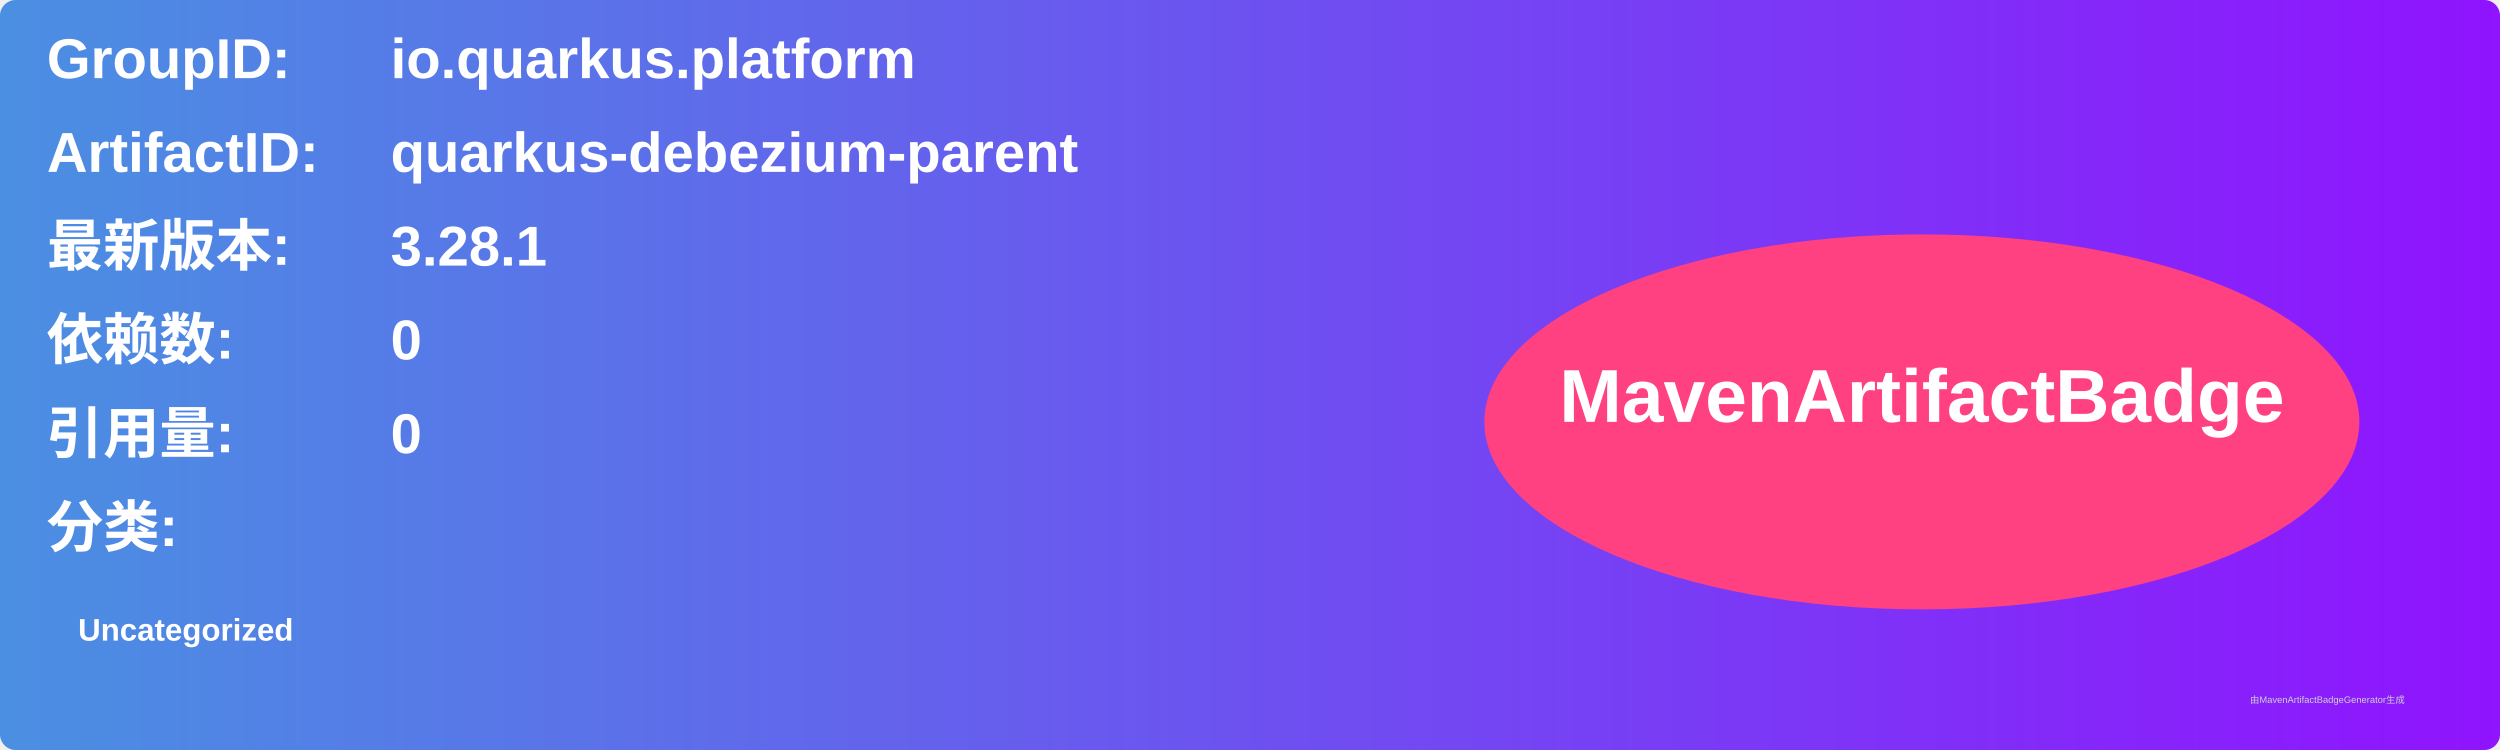
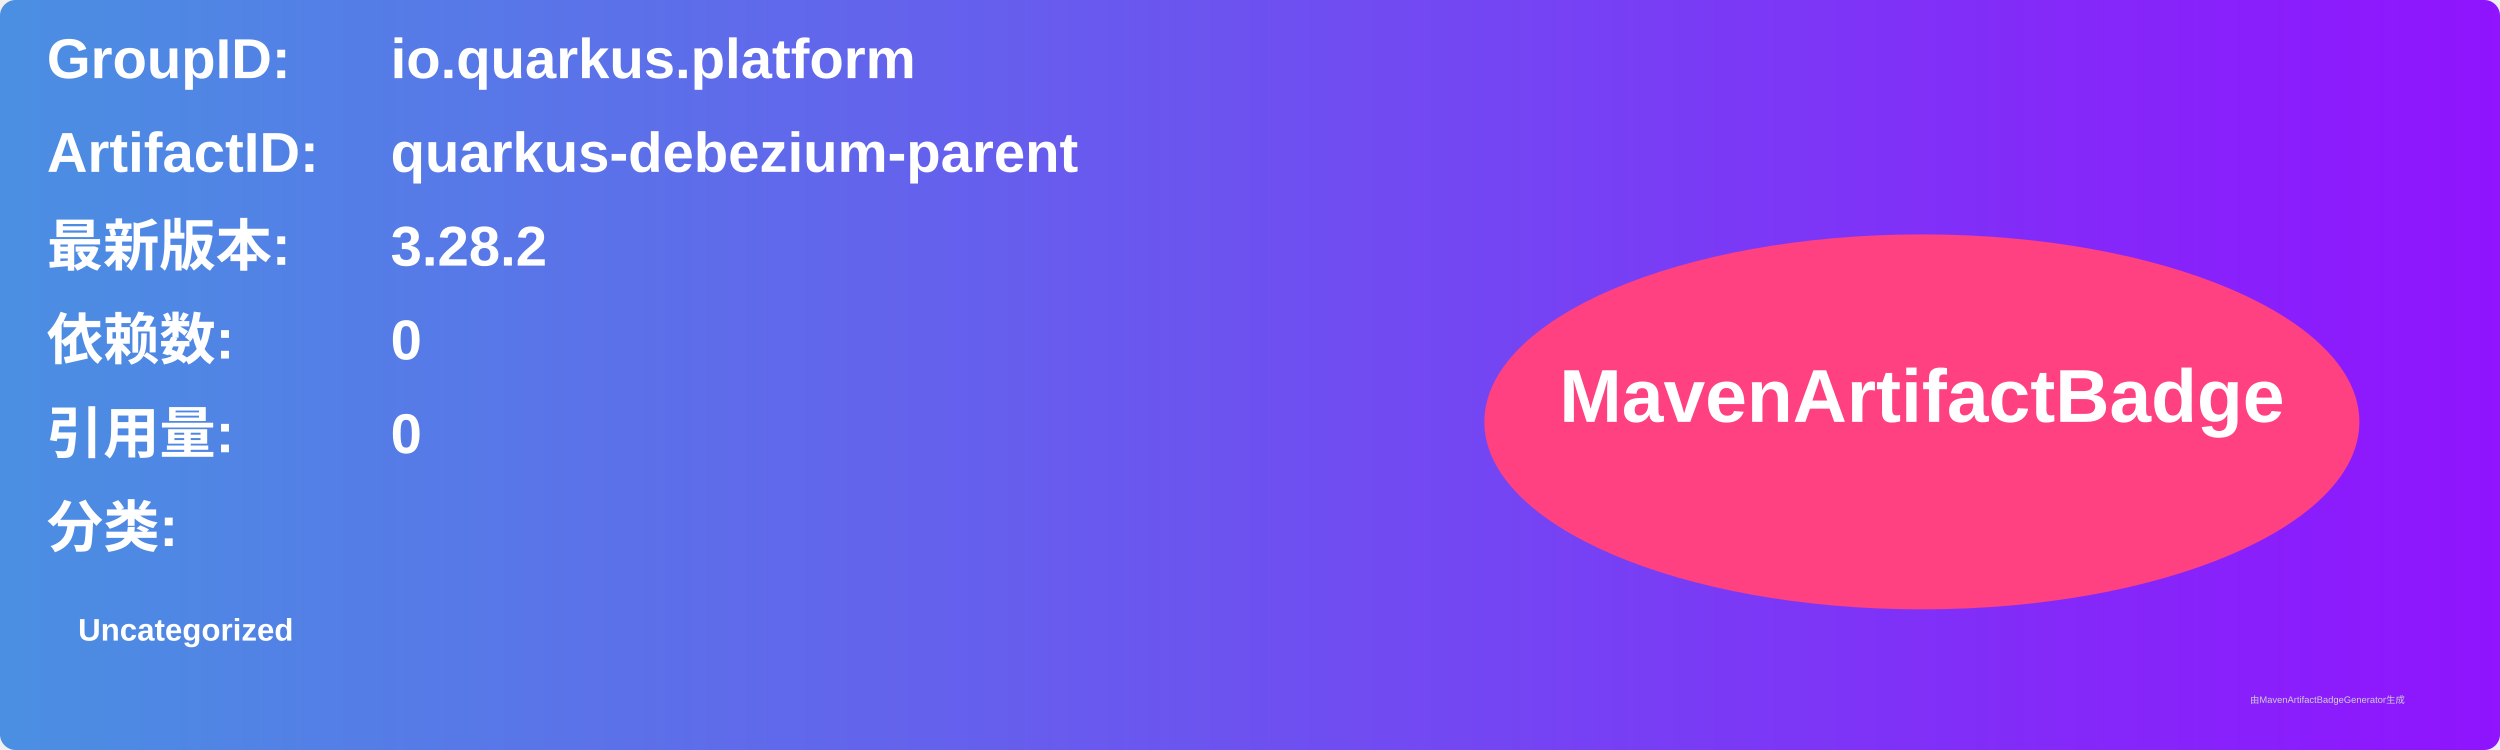
<svg xmlns="http://www.w3.org/2000/svg" width="800" height="240" viewBox="0 0 800 240">
  <linearGradient id="grad" x1="0%" y1="0%" x2="100%" y2="0%">
    <stop offset="0%" stop-color="#4a90e2" />
    <stop offset="100%" stop-color="#9013fe" />
  </linearGradient>
  <rect width="100%" height="100%" rx="5" ry="5" fill="url(#grad)" />
  <g transform="translate(15, 15)">
    <text x="0" y="10" font-family="Arial" font-size="18" fill="white" font-weight="bold" width="260">GroupID:</text>
    <text x="110" y="10" font-family="Arial" font-size="18" fill="white" font-weight="bold" width="460">io.quarkus.platform</text>
    <text x="0" y="40" font-family="Arial" font-size="18" fill="white" font-weight="bold" width="260">ArtifactID:</text>
    <text x="110" y="40" font-family="Arial" font-size="18" fill="white" font-weight="bold" width="460">quarkus-debezium-parent</text>
    <text x="0" y="70" font-family="Arial" font-size="18" fill="white" font-weight="bold">最新版本:</text>
    <text x="110" y="70" font-family="Arial" font-size="18" fill="white" font-weight="bold">
-       <tspan font-weight="bold">3.28.1</tspan>
+       <tspan font-weight="bold">3.28.2</tspan>
    </text>
    <text x="0" y="100" font-family="Arial" font-size="18" fill="white" font-weight="bold">依赖数: </text>
    <text x="110" y="100" font-family="Arial" font-size="18" fill="white">
      <tspan font-weight="bold">0</tspan>
    </text>
    <text x="0" y="130" font-family="Arial" font-size="18" fill="white" font-weight="bold">引用量: </text>
    <text x="110" y="130" font-family="Arial" font-size="18" fill="white">
      <tspan font-weight="bold">0</tspan>
    </text>
    <text x="0" y="160" font-family="Arial" font-size="18" fill="white" font-weight="bold">分类:</text>
    <text x="10" y="190" font-family="Arial" font-size="10" fill="white">
      <tspan font-weight="bold">Uncategorized</tspan>
    </text>
    <ellipse cx="600" cy="120" rx="140" ry="60" fill="#ff4081" />
    <text x="600" y="120" text-anchor="middle" font-family="Arial" font-size="24" fill="white" font-weight="bold">MavenArtifactBadge</text>
  </g>
  <text x="720" y="225" font-family="Arial" font-size="3" fill="#d0d0d0">由MavenArtifactBadgeGenerator生成</text>
</svg>
